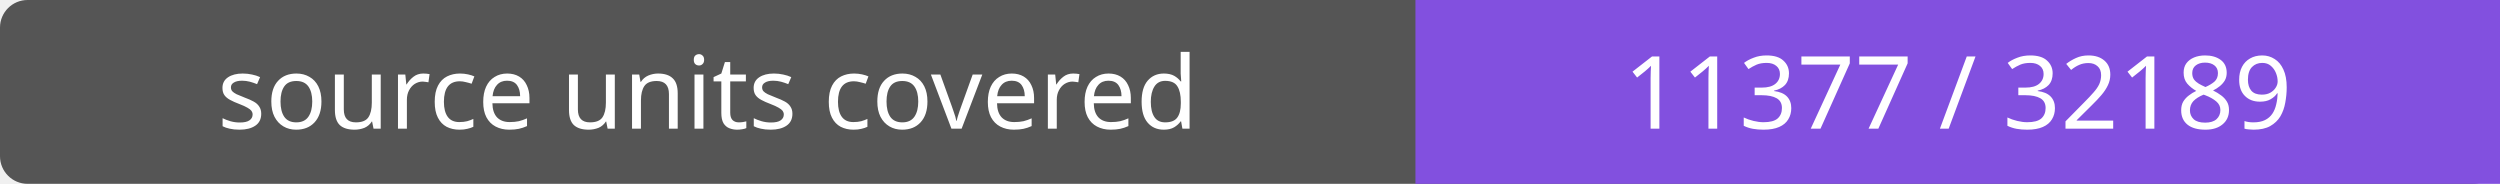
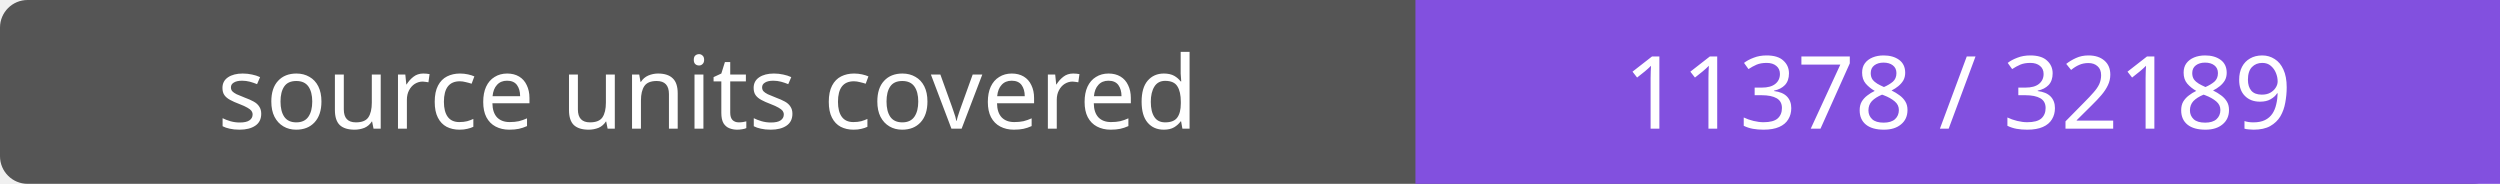
- <svg xmlns="http://www.w3.org/2000/svg" width="272" height="20" role="img" aria-label="source units covered: 11377 / 32189">
+ <svg xmlns="http://www.w3.org/2000/svg" width="272" height="20" role="img" aria-label="source units covered: 11378 / 32189">
  <rect width="272" height="20" rx="3" fill="#555" />
  <path fill="#8250df" d="M154 0h118v20H154z" />
  <g fill="#fff" text-anchor="middle" font-family="Verdana,sans-serif" font-size="11">
    <text x="77.0" y="14">source units covered</text>
-     <text x="213.0" y="14">11377 / 32189</text>
+     <text x="213.0" y="14">11378 / 32189</text>
  </g>
</svg>
